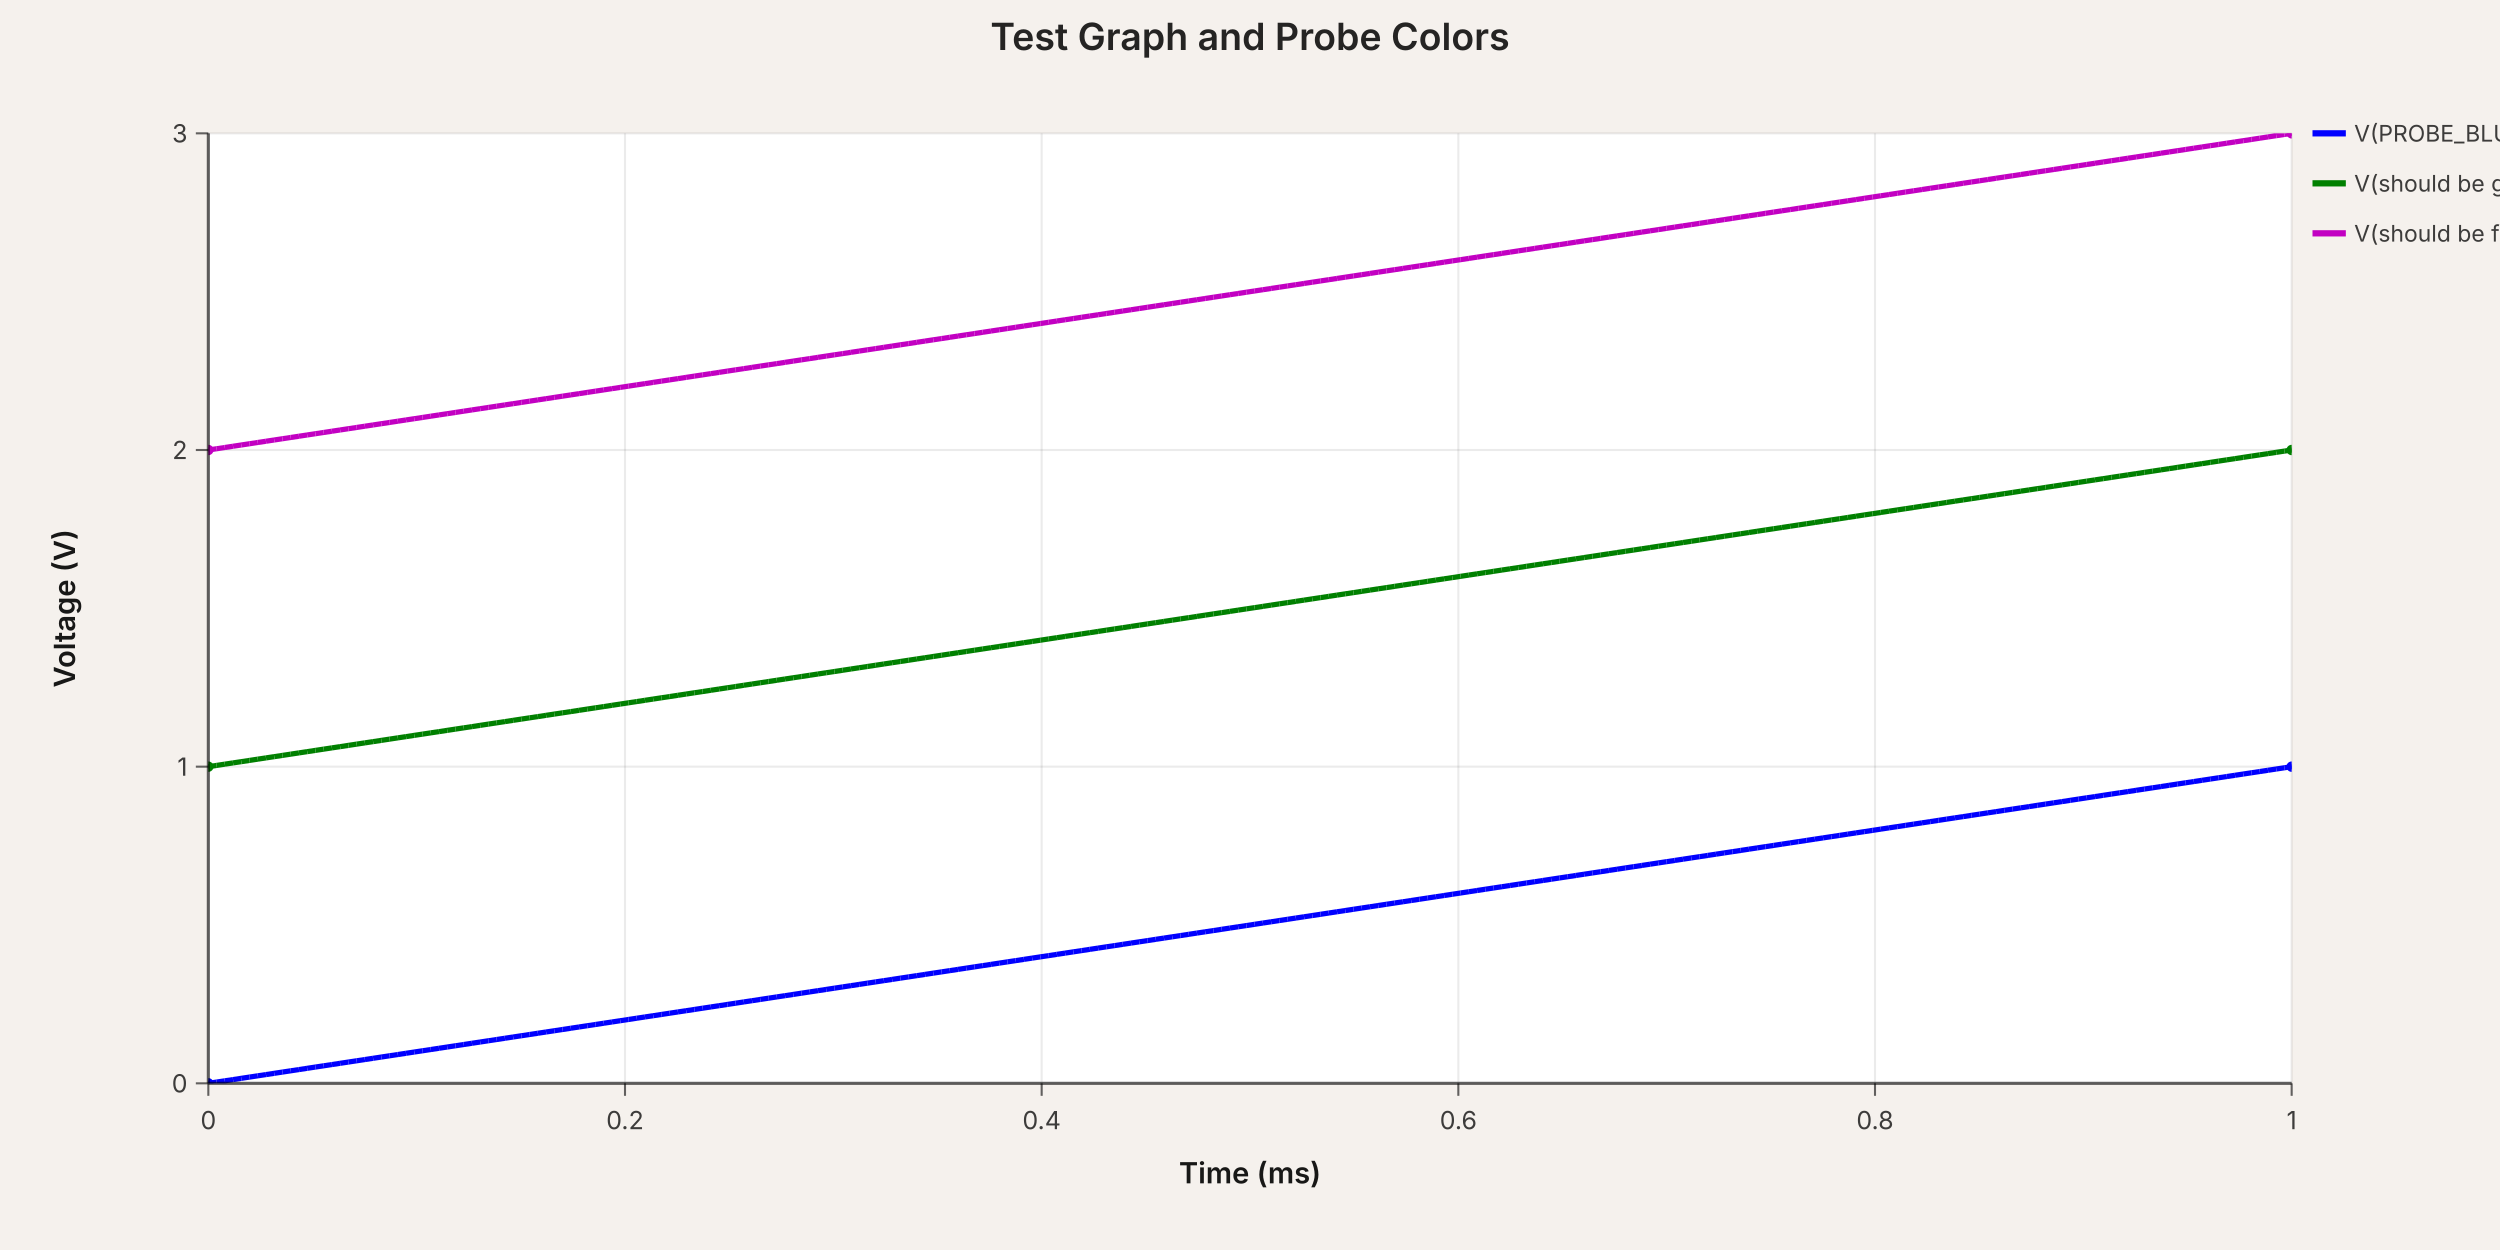
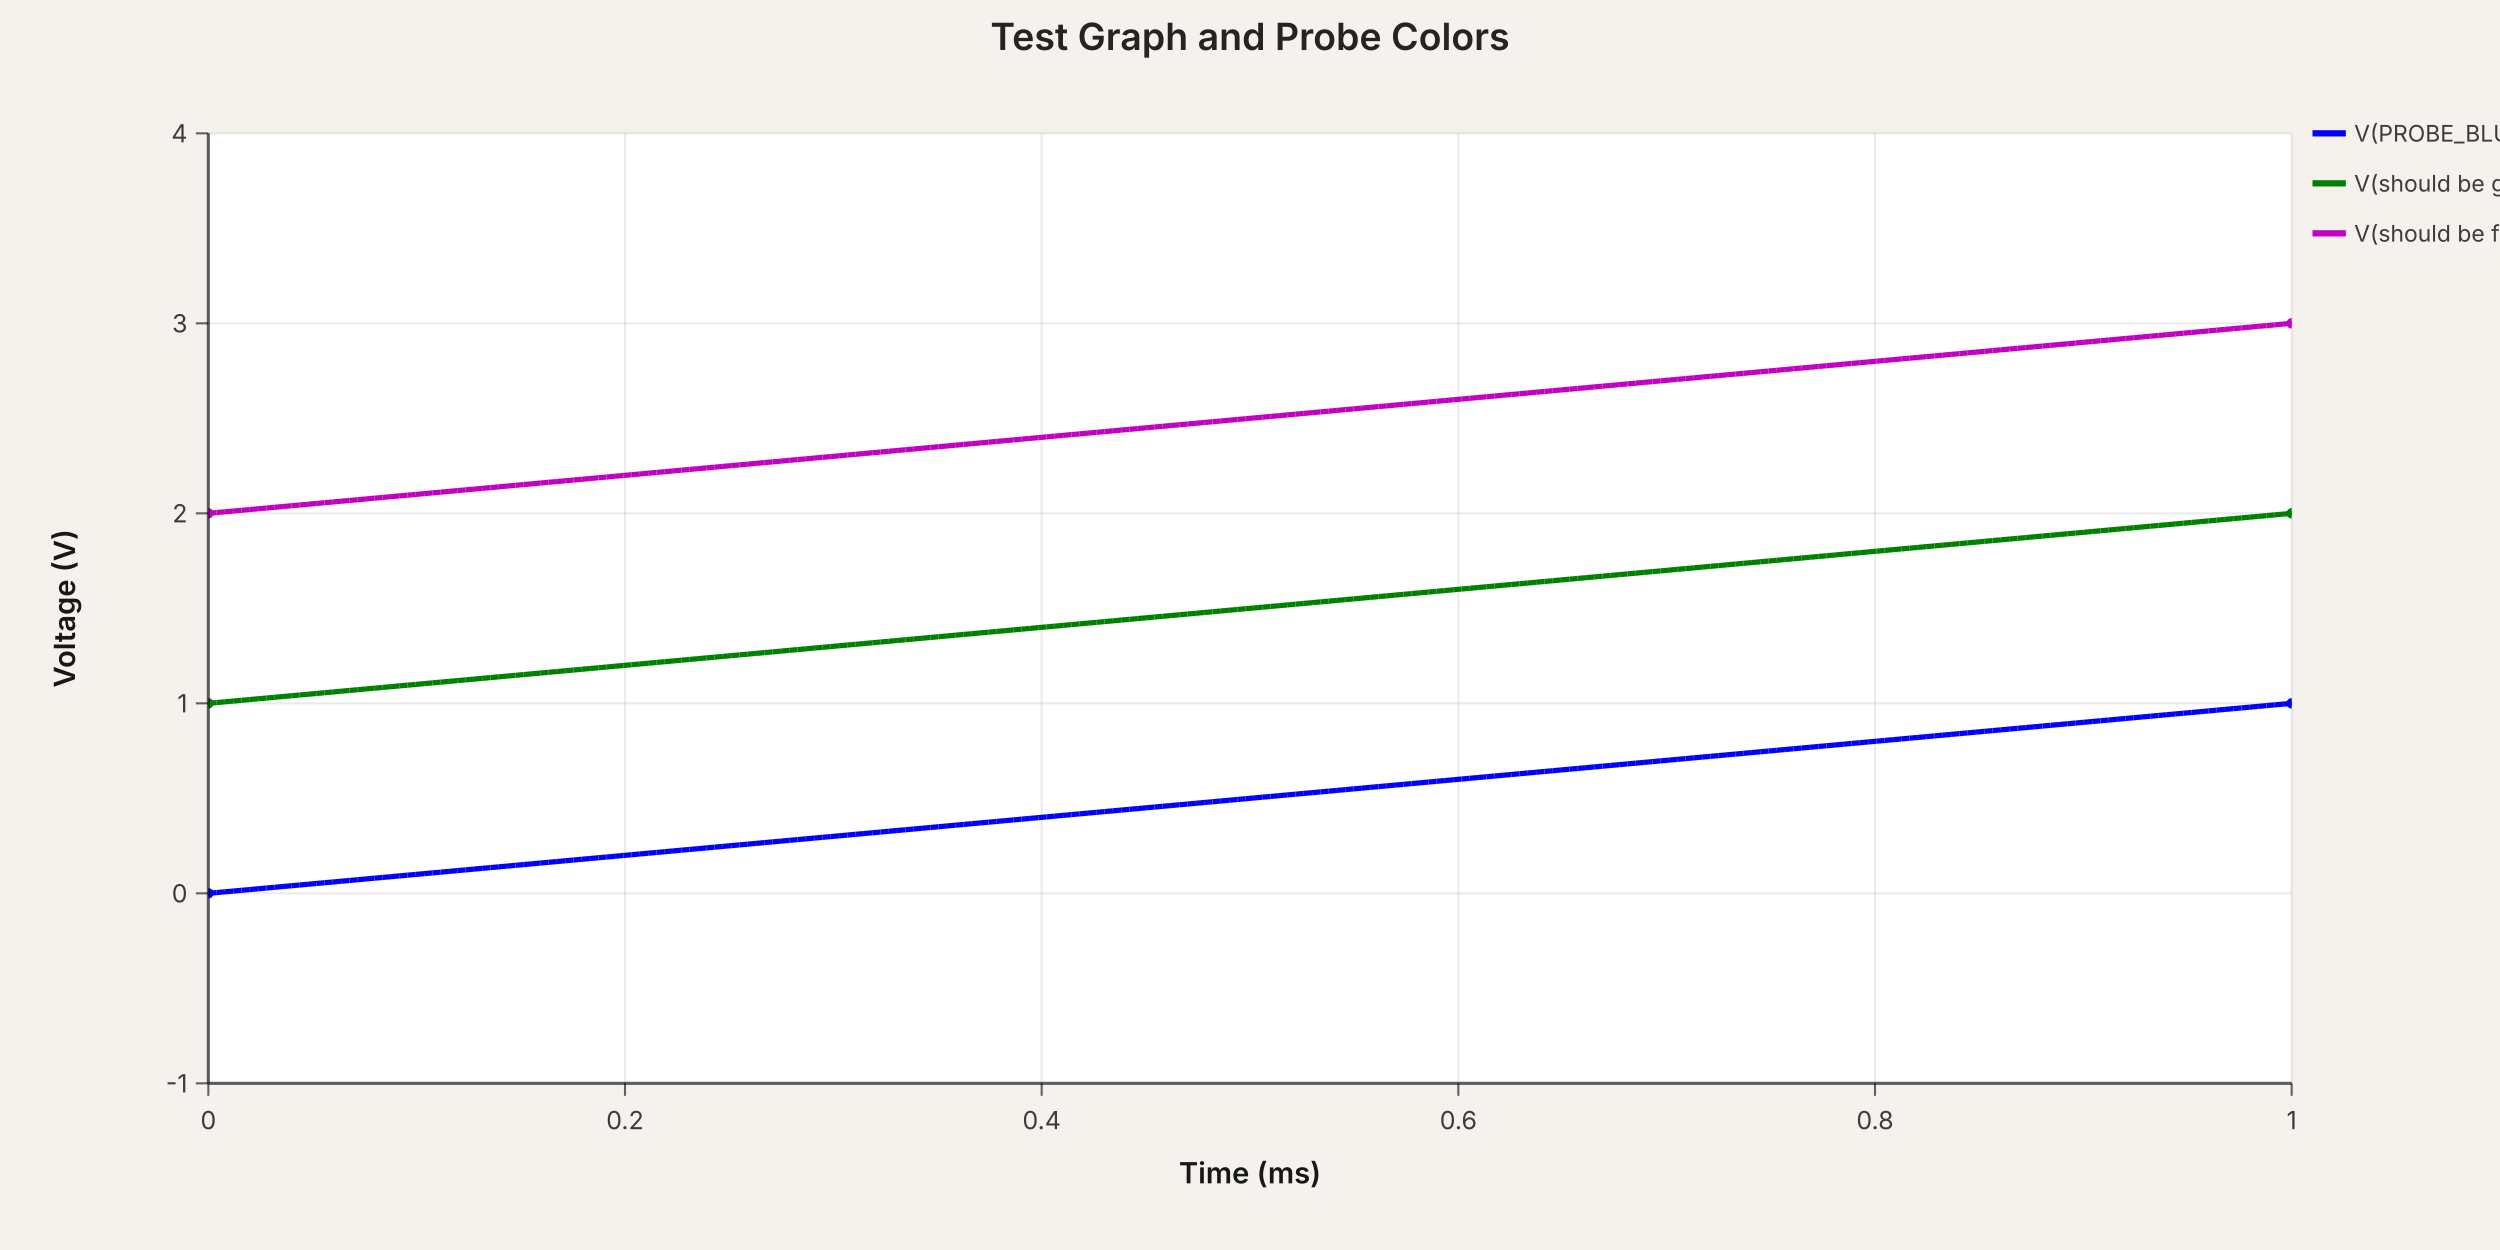
<svg xmlns="http://www.w3.org/2000/svg" width="1200" height="600" viewBox="0 0 1200 600" data-simulation-experiment-id="exp-colors-test" data-simulation-experiment-name="Test Graph and Probe Colors">
  <style>
:root { color-scheme: light; }
svg { font-family: 'Inter', 'Helvetica Neue', Arial, sans-serif; }
.background { fill: rgb(245, 241, 237); }
.plot-background { fill: #ffffff; }
.grid-line { stroke: rgba(0, 0, 0, 0.08); stroke-width: 1; }
.axis { stroke: rgba(0, 0, 0, 0.6); stroke-width: 1.5; }
.axis-tick { stroke: rgba(0, 0, 0, 0.6); stroke-width: 1; }
.axis-label { fill: rgba(0, 0, 0, 0.75); font-size: 12px; }
.axis-title { fill: rgba(0, 0, 0, 0.9); font-size: 14px; font-weight: 600; }
.legend-label { fill: rgba(0, 0, 0, 0.75); font-size: 11px; }
.legend-line { stroke-width: 3; }
.simulation-line { fill: none; stroke-width: 2.5; }
.simulation-point { stroke-width: 0; }
.chart-title { fill: rgba(0, 0, 0, 0.85); font-size: 18px; font-weight: 600; }
</style>
  <rect class="background" x="0" y="0" width="1200" height="600" />
  <defs>
    <clipPath id="simulation-graph-exp-colors-test">
      <rect x="100" y="64" width="1000" height="456" />
    </clipPath>
  </defs>
  <rect class="plot-background" x="100" y="64" width="1000" height="456" />
  <g class="grid">
    <line class="grid-line grid-line-x" x1="100" y1="64" x2="100" y2="520" />
    <line class="grid-line grid-line-x" x1="300" y1="64" x2="300" y2="520" />
    <line class="grid-line grid-line-x" x1="500" y1="64" x2="500" y2="520" />
    <line class="grid-line grid-line-x" x1="700" y1="64" x2="700" y2="520" />
    <line class="grid-line grid-line-x" x1="900" y1="64" x2="900" y2="520" />
    <line class="grid-line grid-line-x" x1="1100" y1="64" x2="1100" y2="520" />
    <line class="grid-line grid-line-y" x1="100" y1="520" x2="1100" y2="520" />
-     <line class="grid-line grid-line-y" x1="100" y1="368" x2="1100" y2="368" />
-     <line class="grid-line grid-line-y" x1="100" y1="216" x2="1100" y2="216" />
+     <line class="grid-line grid-line-y" x1="100" y1="428.8" x2="1100" y2="428.8" />
+     <line class="grid-line grid-line-y" x1="100" y1="337.6" x2="1100" y2="337.6" />
+     <line class="grid-line grid-line-y" x1="100" y1="246.4" x2="1100" y2="246.4" />
+     <line class="grid-line grid-line-y" x1="100" y1="155.2" x2="1100" y2="155.2" />
    <line class="grid-line grid-line-y" x1="100" y1="64" x2="1100" y2="64" />
  </g>
  <g class="data-series">
-     <path class="simulation-line" d="M 100 520 L 1100 368" stroke="blue" clip-path="url(#simulation-graph-exp-colors-test)" data-simulation-transient-voltage-graph-id="graph-1" data-source-component-id="probe-1" stroke-dasharray="4 8" stroke-dashoffset="0" />
-     <path class="simulation-line" d="M 100 368 L 1100 216" stroke="green" clip-path="url(#simulation-graph-exp-colors-test)" data-simulation-transient-voltage-graph-id="graph-2" data-source-component-id="probe-2" stroke-dasharray="4 8" stroke-dashoffset="4" />
-     <path class="simulation-line" d="M 100 216 L 1100 64" stroke="rgb(194, 0, 194)" clip-path="url(#simulation-graph-exp-colors-test)" data-simulation-transient-voltage-graph-id="graph-3" data-source-component-id="probe-3" stroke-dasharray="4 8" stroke-dashoffset="8" />
-     <path class="simulation-line" d="M 100 520 L 1100 368" stroke="blue" clip-path="url(#simulation-graph-exp-colors-test)" data-simulation-transient-voltage-graph-id="graph-1" data-source-component-id="probe-1" stroke-dasharray="4 8" stroke-dashoffset="4" />
-     <path class="simulation-line" d="M 100 368 L 1100 216" stroke="green" clip-path="url(#simulation-graph-exp-colors-test)" data-simulation-transient-voltage-graph-id="graph-2" data-source-component-id="probe-2" stroke-dasharray="4 8" stroke-dashoffset="8" />
-     <path class="simulation-line" d="M 100 216 L 1100 64" stroke="rgb(194, 0, 194)" clip-path="url(#simulation-graph-exp-colors-test)" data-simulation-transient-voltage-graph-id="graph-3" data-source-component-id="probe-3" stroke-dasharray="4 8" stroke-dashoffset="0" />
-     <path class="simulation-line" d="M 100 520 L 1100 368" stroke="blue" clip-path="url(#simulation-graph-exp-colors-test)" data-simulation-transient-voltage-graph-id="graph-1" data-source-component-id="probe-1" stroke-dasharray="4 8" stroke-dashoffset="8" />
-     <path class="simulation-line" d="M 100 368 L 1100 216" stroke="green" clip-path="url(#simulation-graph-exp-colors-test)" data-simulation-transient-voltage-graph-id="graph-2" data-source-component-id="probe-2" stroke-dasharray="4 8" stroke-dashoffset="0" />
-     <path class="simulation-line" d="M 100 216 L 1100 64" stroke="rgb(194, 0, 194)" clip-path="url(#simulation-graph-exp-colors-test)" data-simulation-transient-voltage-graph-id="graph-3" data-source-component-id="probe-3" stroke-dasharray="4 8" stroke-dashoffset="4" />
-     <circle class="simulation-point" cx="100" cy="520" r="2.5" fill="blue" clip-path="url(#simulation-graph-exp-colors-test)" />
-     <circle class="simulation-point" cx="1100" cy="368" r="2.5" fill="blue" clip-path="url(#simulation-graph-exp-colors-test)" />
-     <circle class="simulation-point" cx="100" cy="368" r="2.5" fill="green" clip-path="url(#simulation-graph-exp-colors-test)" />
-     <circle class="simulation-point" cx="1100" cy="216" r="2.5" fill="green" clip-path="url(#simulation-graph-exp-colors-test)" />
-     <circle class="simulation-point" cx="100" cy="216" r="2.5" fill="rgb(194, 0, 194)" clip-path="url(#simulation-graph-exp-colors-test)" />
-     <circle class="simulation-point" cx="1100" cy="64" r="2.5" fill="rgb(194, 0, 194)" clip-path="url(#simulation-graph-exp-colors-test)" />
+     <path class="simulation-line" d="M 100 428.8 L 1100 337.6" stroke="blue" clip-path="url(#simulation-graph-exp-colors-test)" data-simulation-transient-voltage-graph-id="graph-1" data-source-component-id="probe-1" stroke-dasharray="4 8" stroke-dashoffset="0" />
+     <path class="simulation-line" d="M 100 337.6 L 1100 246.4" stroke="green" clip-path="url(#simulation-graph-exp-colors-test)" data-simulation-transient-voltage-graph-id="graph-2" data-source-component-id="probe-2" stroke-dasharray="4 8" stroke-dashoffset="4" />
+     <path class="simulation-line" d="M 100 246.4 L 1100 155.2" stroke="rgb(194, 0, 194)" clip-path="url(#simulation-graph-exp-colors-test)" data-simulation-transient-voltage-graph-id="graph-3" data-source-component-id="probe-3" stroke-dasharray="4 8" stroke-dashoffset="8" />
+     <path class="simulation-line" d="M 100 428.8 L 1100 337.6" stroke="blue" clip-path="url(#simulation-graph-exp-colors-test)" data-simulation-transient-voltage-graph-id="graph-1" data-source-component-id="probe-1" stroke-dasharray="4 8" stroke-dashoffset="4" />
+     <path class="simulation-line" d="M 100 337.6 L 1100 246.4" stroke="green" clip-path="url(#simulation-graph-exp-colors-test)" data-simulation-transient-voltage-graph-id="graph-2" data-source-component-id="probe-2" stroke-dasharray="4 8" stroke-dashoffset="8" />
+     <path class="simulation-line" d="M 100 246.4 L 1100 155.2" stroke="rgb(194, 0, 194)" clip-path="url(#simulation-graph-exp-colors-test)" data-simulation-transient-voltage-graph-id="graph-3" data-source-component-id="probe-3" stroke-dasharray="4 8" stroke-dashoffset="0" />
+     <path class="simulation-line" d="M 100 428.8 L 1100 337.6" stroke="blue" clip-path="url(#simulation-graph-exp-colors-test)" data-simulation-transient-voltage-graph-id="graph-1" data-source-component-id="probe-1" stroke-dasharray="4 8" stroke-dashoffset="8" />
+     <path class="simulation-line" d="M 100 337.6 L 1100 246.4" stroke="green" clip-path="url(#simulation-graph-exp-colors-test)" data-simulation-transient-voltage-graph-id="graph-2" data-source-component-id="probe-2" stroke-dasharray="4 8" stroke-dashoffset="0" />
+     <path class="simulation-line" d="M 100 246.4 L 1100 155.2" stroke="rgb(194, 0, 194)" clip-path="url(#simulation-graph-exp-colors-test)" data-simulation-transient-voltage-graph-id="graph-3" data-source-component-id="probe-3" stroke-dasharray="4 8" stroke-dashoffset="4" />
+     <circle class="simulation-point" cx="100" cy="428.8" r="2.5" fill="blue" clip-path="url(#simulation-graph-exp-colors-test)" />
+     <circle class="simulation-point" cx="1100" cy="337.6" r="2.5" fill="blue" clip-path="url(#simulation-graph-exp-colors-test)" />
+     <circle class="simulation-point" cx="100" cy="337.6" r="2.5" fill="green" clip-path="url(#simulation-graph-exp-colors-test)" />
+     <circle class="simulation-point" cx="1100" cy="246.4" r="2.5" fill="green" clip-path="url(#simulation-graph-exp-colors-test)" />
+     <circle class="simulation-point" cx="100" cy="246.4" r="2.5" fill="rgb(194, 0, 194)" clip-path="url(#simulation-graph-exp-colors-test)" />
+     <circle class="simulation-point" cx="1100" cy="155.2" r="2.5" fill="rgb(194, 0, 194)" clip-path="url(#simulation-graph-exp-colors-test)" />
  </g>
  <g class="axes">
    <line class="axis axis-x" x1="100" y1="520" x2="1100" y2="520" />
    <line class="axis axis-y" x1="100" y1="64" x2="100" y2="520" />
    <line class="axis-tick axis-tick-x" x1="100" y1="520" x2="100" y2="526" />
    <text class="axis-label axis-label-x" x="100" y="542" text-anchor="middle">0</text>
    <line class="axis-tick axis-tick-x" x1="300" y1="520" x2="300" y2="526" />
    <text class="axis-label axis-label-x" x="300" y="542" text-anchor="middle">0.2</text>
    <line class="axis-tick axis-tick-x" x1="500" y1="520" x2="500" y2="526" />
    <text class="axis-label axis-label-x" x="500" y="542" text-anchor="middle">0.4</text>
    <line class="axis-tick axis-tick-x" x1="700" y1="520" x2="700" y2="526" />
    <text class="axis-label axis-label-x" x="700" y="542" text-anchor="middle">0.6</text>
    <line class="axis-tick axis-tick-x" x1="900" y1="520" x2="900" y2="526" />
    <text class="axis-label axis-label-x" x="900" y="542" text-anchor="middle">0.8</text>
    <line class="axis-tick axis-tick-x" x1="1100" y1="520" x2="1100" y2="526" />
    <text class="axis-label axis-label-x" x="1100" y="542" text-anchor="middle">1</text>
    <line class="axis-tick axis-tick-y" x1="94" y1="520" x2="100" y2="520" />
-     <text class="axis-label axis-label-y" x="90" y="520" text-anchor="end" dominant-baseline="middle">0</text>
-     <line class="axis-tick axis-tick-y" x1="94" y1="368" x2="100" y2="368" />
-     <text class="axis-label axis-label-y" x="90" y="368" text-anchor="end" dominant-baseline="middle">1</text>
-     <line class="axis-tick axis-tick-y" x1="94" y1="216" x2="100" y2="216" />
-     <text class="axis-label axis-label-y" x="90" y="216" text-anchor="end" dominant-baseline="middle">2</text>
+     <text class="axis-label axis-label-y" x="90" y="520" text-anchor="end" dominant-baseline="middle">-1</text>
+     <line class="axis-tick axis-tick-y" x1="94" y1="428.8" x2="100" y2="428.8" />
+     <text class="axis-label axis-label-y" x="90" y="428.8" text-anchor="end" dominant-baseline="middle">0</text>
+     <line class="axis-tick axis-tick-y" x1="94" y1="337.6" x2="100" y2="337.6" />
+     <text class="axis-label axis-label-y" x="90" y="337.6" text-anchor="end" dominant-baseline="middle">1</text>
+     <line class="axis-tick axis-tick-y" x1="94" y1="246.4" x2="100" y2="246.4" />
+     <text class="axis-label axis-label-y" x="90" y="246.4" text-anchor="end" dominant-baseline="middle">2</text>
+     <line class="axis-tick axis-tick-y" x1="94" y1="155.2" x2="100" y2="155.2" />
+     <text class="axis-label axis-label-y" x="90" y="155.2" text-anchor="end" dominant-baseline="middle">3</text>
    <line class="axis-tick axis-tick-y" x1="94" y1="64" x2="100" y2="64" />
-     <text class="axis-label axis-label-y" x="90" y="64" text-anchor="end" dominant-baseline="middle">3</text>
+     <text class="axis-label axis-label-y" x="90" y="64" text-anchor="end" dominant-baseline="middle">4</text>
    <text class="axis-title axis-title-x" x="600" y="568" text-anchor="middle">Time (ms)</text>
    <text class="axis-title axis-title-y" x="36" y="292" transform="rotate(-90 36 292)" text-anchor="middle">Voltage (V)</text>
  </g>
  <g class="legend">
    <g class="legend-item" transform="translate(1110 64)">
      <line class="legend-line" x1="0" y1="0" x2="16" y2="0" stroke="blue" />
      <text class="legend-label" x="20" y="0" dominant-baseline="middle">
        <tspan x="20" dy="0">V(PROBE_BLUE)</tspan>
      </text>
    </g>
    <g class="legend-item" transform="translate(1110 88)">
      <line class="legend-line" x1="0" y1="0" x2="16" y2="0" stroke="green" />
      <text class="legend-label" x="20" y="0" dominant-baseline="middle">
        <tspan x="20" dy="0">V(should be green)</tspan>
      </text>
    </g>
    <g class="legend-item" transform="translate(1110 112)">
      <line class="legend-line" x1="0" y1="0" x2="16" y2="0" stroke="rgb(194, 0, 194)" />
      <text class="legend-label" x="20" y="0" dominant-baseline="middle">
        <tspan x="20" dy="0">V(should be from palette)</tspan>
      </text>
    </g>
  </g>
  <text class="chart-title" x="600" y="24" text-anchor="middle">Test Graph and Probe Colors</text>
</svg>
